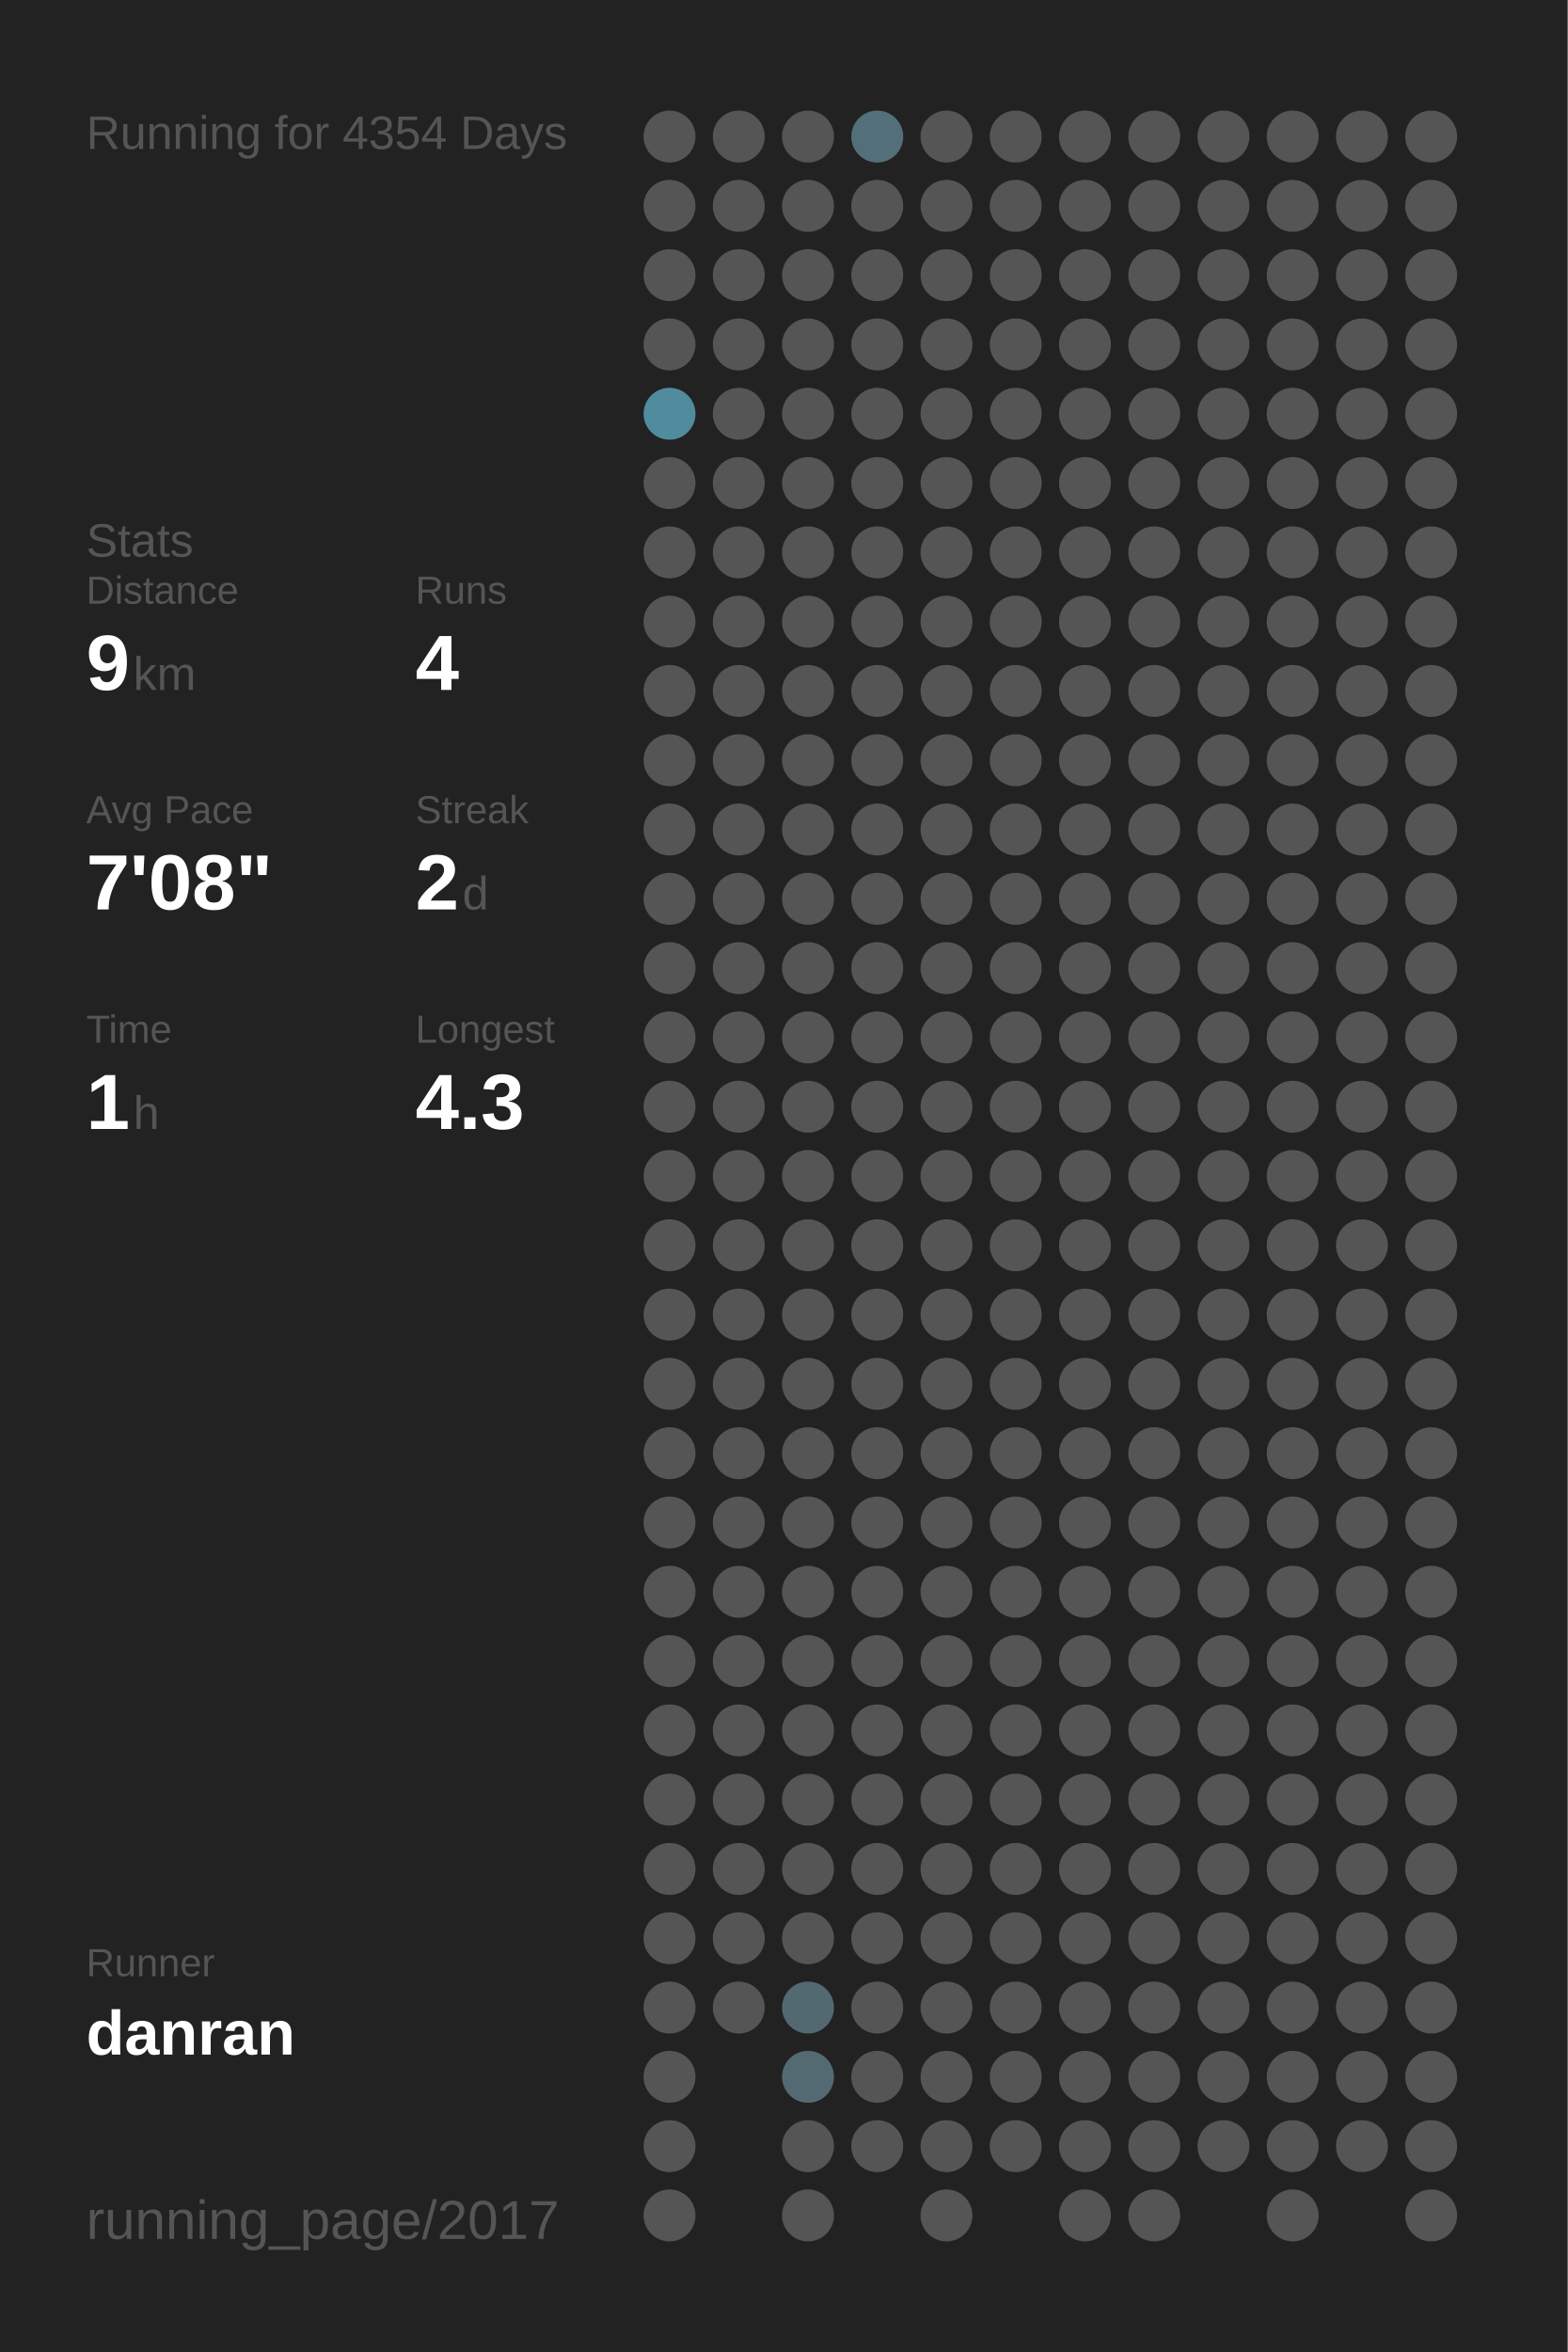
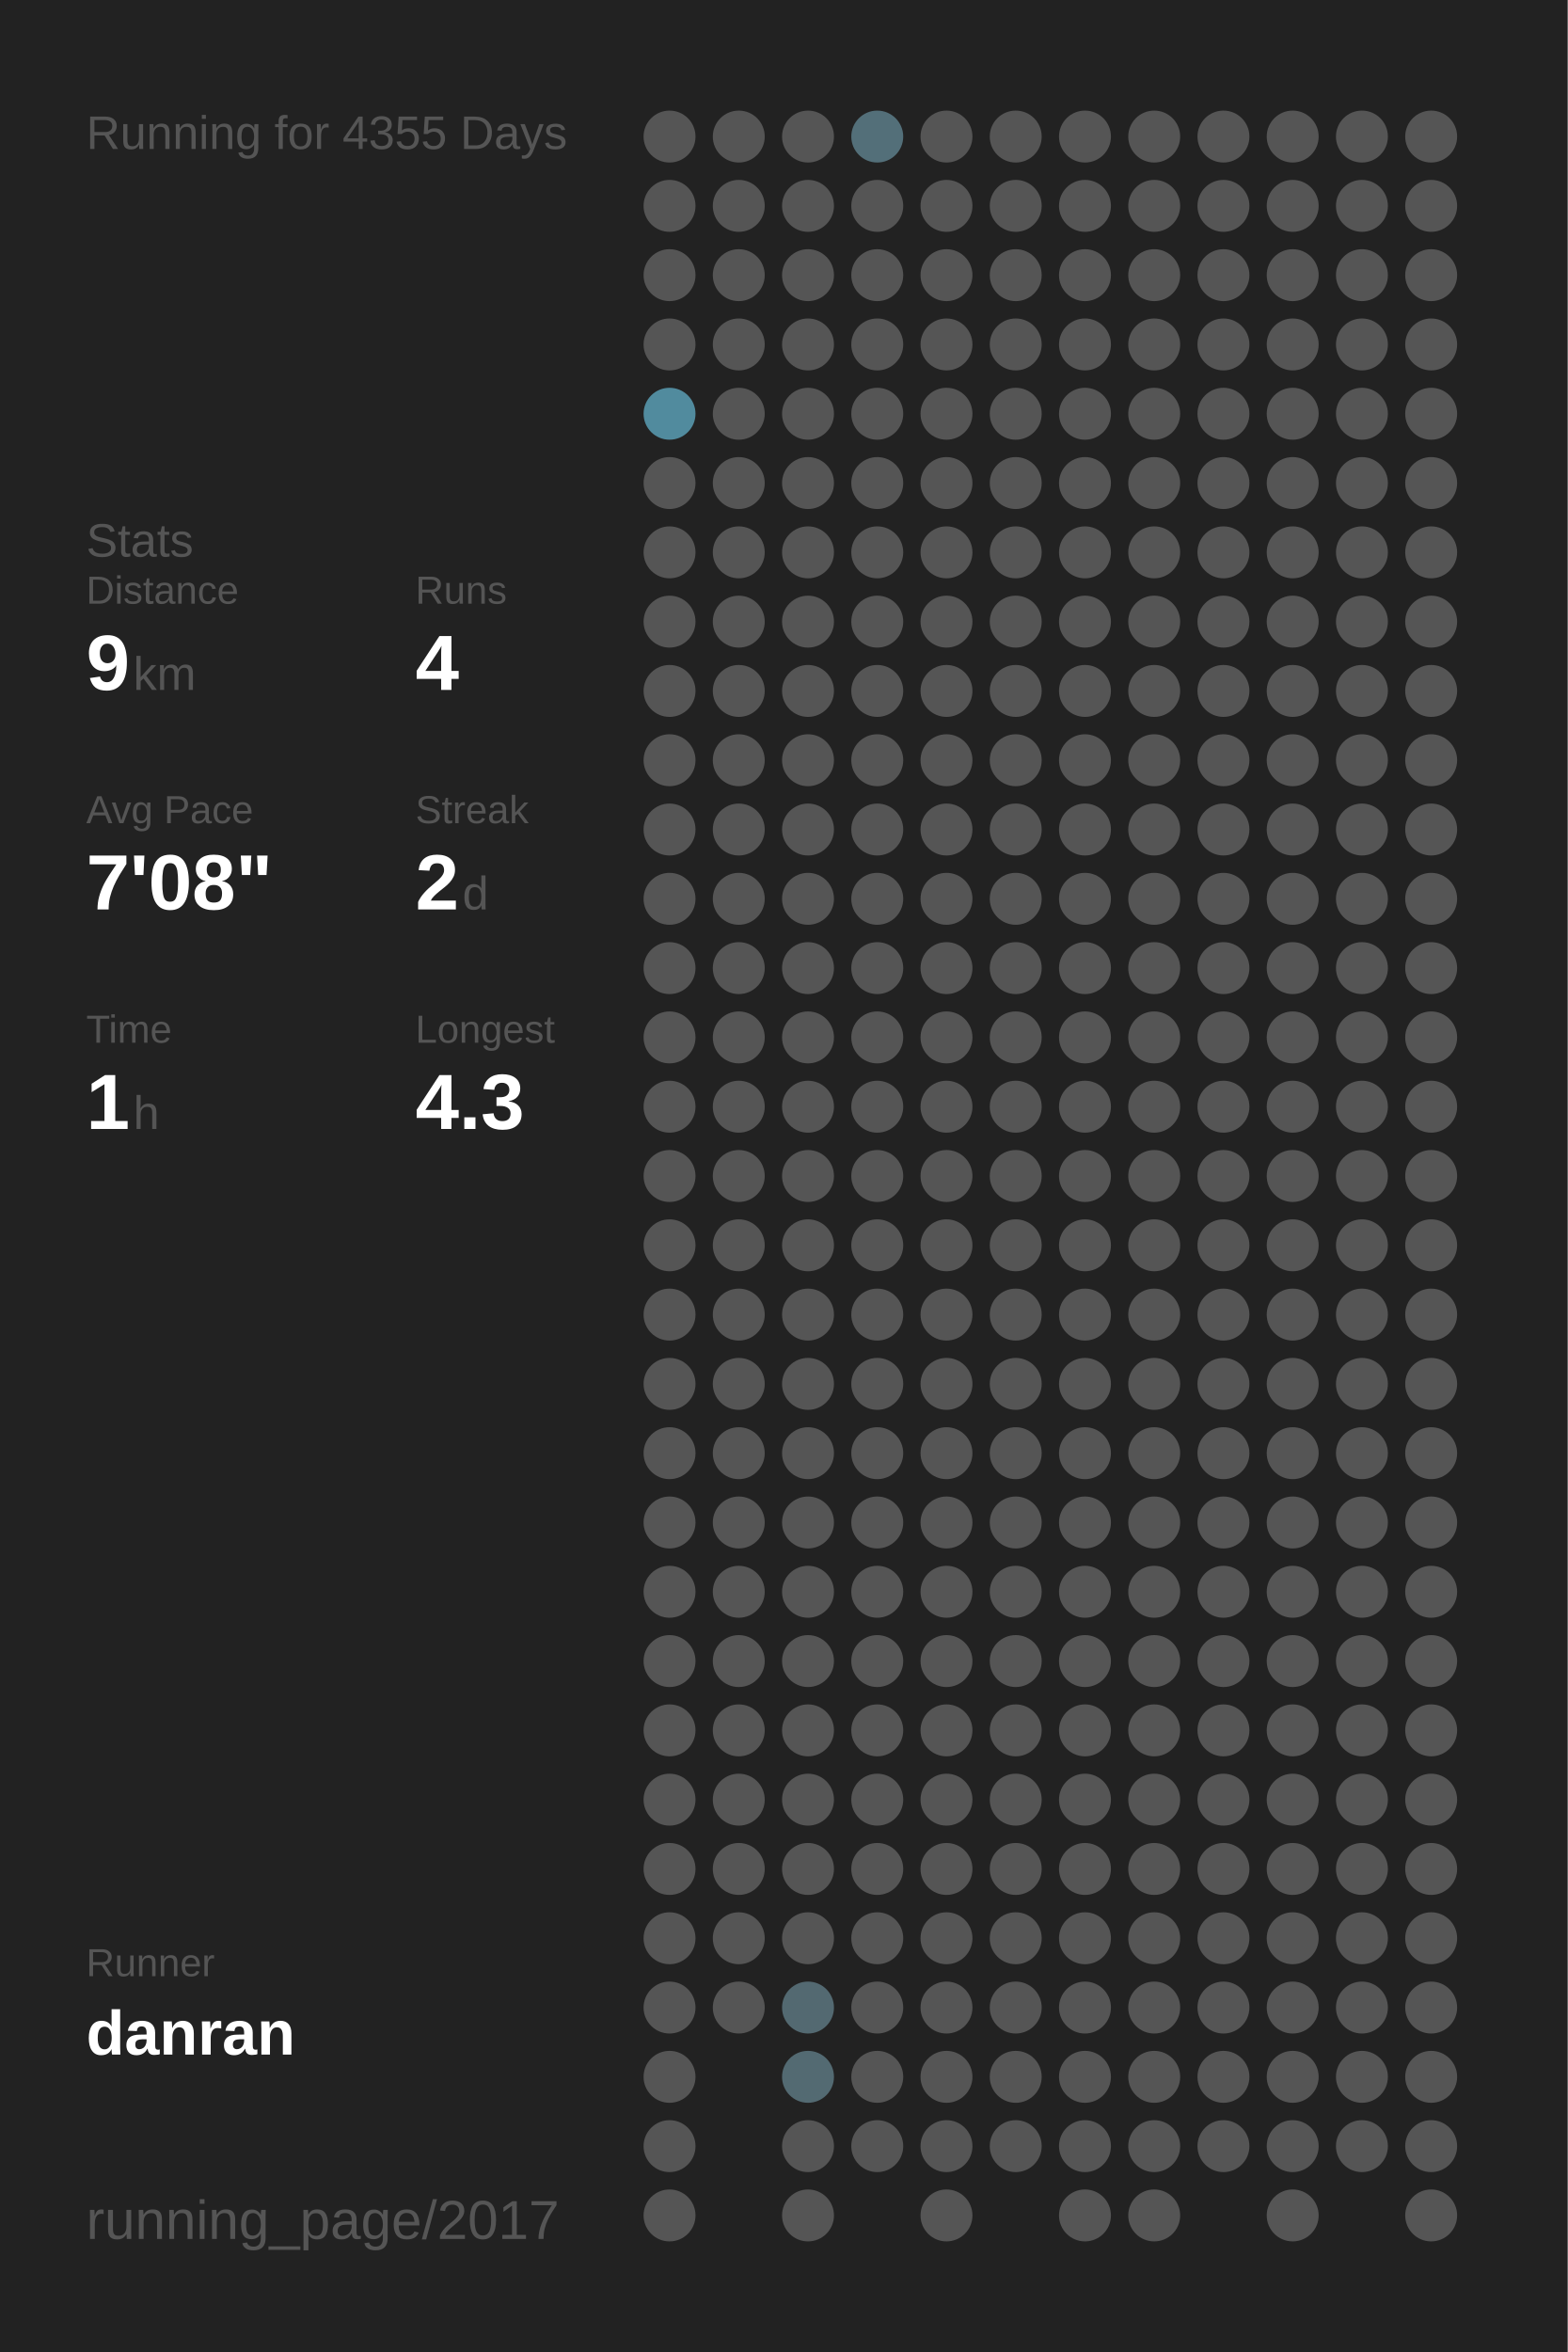
<svg xmlns="http://www.w3.org/2000/svg" baseProfile="full" height="300mm" version="1.1" viewBox="0,0,200,300" width="200mm">
  <defs />
  <rect fill="#222222" height="300" width="200" x="0" y="0" />
-   <text fill="#555555" style="font-size:6px; font-family:Arial;" x="11" y="19">Running for 4354 Days</text>
+   <text fill="#555555" style="font-size:6px; font-family:Arial;" x="11" y="19">Running for 4355 Days</text>
  <text fill="#555555" style="font-size:6px; font-family:Arial;" x="11" y="71">Stats</text>
  <text fill="#555555" style="font-size:5px; font-family:Arial;" x="11" y="77">Distance</text>
  <text fill="#FFFFFF" style="font-size:10px; font-family:Arial; font-weight:bold;" x="11" y="88">9</text>
  <text fill="#555555" style="font-size:6px; font-family:Arial;" x="17" y="88">km</text>
  <text fill="#555555" style="font-size:5px; font-family:Arial;" x="53" y="77">Runs</text>
  <text fill="#FFFFFF" style="font-size:10px; font-family:Arial; font-weight:bold;" x="53" y="88">4</text>
  <text fill="#555555" style="font-size:5px; font-family:Arial;" x="11" y="105">Avg Pace</text>
  <text fill="#FFFFFF" style="font-size:10px; font-family:Arial; font-weight:bold;" x="11" y="116">7'08"</text>
  <text fill="#555555" style="font-size:5px; font-family:Arial;" x="53" y="105">Streak</text>
  <text fill="#FFFFFF" style="font-size:10px; font-family:Arial; font-weight:bold;" x="53" y="116">2</text>
  <text fill="#555555" style="font-size:6px; font-family:Arial;" x="59" y="116">d</text>
  <text fill="#555555" style="font-size:5px; font-family:Arial;" x="11" y="133">Time</text>
  <text fill="#FFFFFF" style="font-size:10px; font-family:Arial; font-weight:bold;" x="11" y="144">1</text>
  <text fill="#555555" style="font-size:6px; font-family:Arial;" x="17" y="144">h</text>
  <text fill="#555555" style="font-size:5px; font-family:Arial;" x="53" y="133">Longest</text>
  <text fill="#FFFFFF" style="font-size:10px; font-family:Arial; font-weight:bold;" x="53" y="144">4.3</text>
  <text fill="#555555" style="font-size:5px; font-family:Arial;" x="11" y="252.065">Runner</text>
  <text fill="#FFFFFF" style="font-size:8px; font-family:Arial; font-weight:bold;" x="11" y="262.065">danran</text>
  <text fill="#555555" style="font-size:7px; font-family:Arial;" x="11" y="285.581">running_page/2017</text>
  <circle cx="85.417" cy="17.419" fill="#555555" r="3.312" />
  <circle cx="85.417" cy="26.258" fill="#555555" r="3.312" />
  <circle cx="85.417" cy="35.097" fill="#555555" r="3.312" />
  <circle cx="85.417" cy="43.935" fill="#555555" r="3.312" />
  <circle cx="85.417" cy="52.774" fill="#518b9e" r="3.312" />
  <circle cx="85.417" cy="61.613" fill="#555555" r="3.312" />
  <circle cx="85.417" cy="70.452" fill="#555555" r="3.312" />
  <circle cx="85.417" cy="79.29" fill="#555555" r="3.312" />
  <circle cx="85.417" cy="88.129" fill="#555555" r="3.312" />
  <circle cx="85.417" cy="96.968" fill="#555555" r="3.312" />
  <circle cx="85.417" cy="105.806" fill="#555555" r="3.312" />
  <circle cx="85.417" cy="114.645" fill="#555555" r="3.312" />
  <circle cx="85.417" cy="123.484" fill="#555555" r="3.312" />
  <circle cx="85.417" cy="132.323" fill="#555555" r="3.312" />
  <circle cx="85.417" cy="141.161" fill="#555555" r="3.312" />
  <circle cx="85.417" cy="150" fill="#555555" r="3.312" />
  <circle cx="85.417" cy="158.839" fill="#555555" r="3.312" />
  <circle cx="85.417" cy="167.677" fill="#555555" r="3.312" />
  <circle cx="85.417" cy="176.516" fill="#555555" r="3.312" />
  <circle cx="85.417" cy="185.355" fill="#555555" r="3.312" />
  <circle cx="85.417" cy="194.194" fill="#555555" r="3.312" />
  <circle cx="85.417" cy="203.032" fill="#555555" r="3.312" />
  <circle cx="85.417" cy="211.871" fill="#555555" r="3.312" />
  <circle cx="85.417" cy="220.71" fill="#555555" r="3.312" />
  <circle cx="85.417" cy="229.548" fill="#555555" r="3.312" />
  <circle cx="85.417" cy="238.387" fill="#555555" r="3.312" />
  <circle cx="85.417" cy="247.226" fill="#555555" r="3.312" />
  <circle cx="85.417" cy="256.065" fill="#555555" r="3.312" />
  <circle cx="85.417" cy="264.903" fill="#555555" r="3.312" />
  <circle cx="85.417" cy="273.742" fill="#555555" r="3.312" />
  <circle cx="85.417" cy="282.581" fill="#555555" r="3.312" />
  <circle cx="94.25" cy="17.419" fill="#555555" r="3.312" />
  <circle cx="94.25" cy="26.258" fill="#555555" r="3.312" />
  <circle cx="94.25" cy="35.097" fill="#555555" r="3.312" />
  <circle cx="94.25" cy="43.935" fill="#555555" r="3.312" />
  <circle cx="94.25" cy="52.774" fill="#555555" r="3.312" />
  <circle cx="94.25" cy="61.613" fill="#555555" r="3.312" />
  <circle cx="94.25" cy="70.452" fill="#555555" r="3.312" />
  <circle cx="94.25" cy="79.29" fill="#555555" r="3.312" />
  <circle cx="94.25" cy="88.129" fill="#555555" r="3.312" />
  <circle cx="94.25" cy="96.968" fill="#555555" r="3.312" />
  <circle cx="94.25" cy="105.806" fill="#555555" r="3.312" />
  <circle cx="94.25" cy="114.645" fill="#555555" r="3.312" />
  <circle cx="94.25" cy="123.484" fill="#555555" r="3.312" />
  <circle cx="94.25" cy="132.323" fill="#555555" r="3.312" />
  <circle cx="94.25" cy="141.161" fill="#555555" r="3.312" />
  <circle cx="94.25" cy="150" fill="#555555" r="3.312" />
  <circle cx="94.25" cy="158.839" fill="#555555" r="3.312" />
  <circle cx="94.25" cy="167.677" fill="#555555" r="3.312" />
  <circle cx="94.25" cy="176.516" fill="#555555" r="3.312" />
  <circle cx="94.25" cy="185.355" fill="#555555" r="3.312" />
  <circle cx="94.25" cy="194.194" fill="#555555" r="3.312" />
  <circle cx="94.25" cy="203.032" fill="#555555" r="3.312" />
  <circle cx="94.25" cy="211.871" fill="#555555" r="3.312" />
  <circle cx="94.25" cy="220.71" fill="#555555" r="3.312" />
  <circle cx="94.25" cy="229.548" fill="#555555" r="3.312" />
  <circle cx="94.25" cy="238.387" fill="#555555" r="3.312" />
  <circle cx="94.25" cy="247.226" fill="#555555" r="3.312" />
  <circle cx="94.25" cy="256.065" fill="#555555" r="3.312" />
  <circle cx="103.083" cy="17.419" fill="#555555" r="3.312" />
  <circle cx="103.083" cy="26.258" fill="#555555" r="3.312" />
  <circle cx="103.083" cy="35.097" fill="#555555" r="3.312" />
  <circle cx="103.083" cy="43.935" fill="#555555" r="3.312" />
  <circle cx="103.083" cy="52.774" fill="#555555" r="3.312" />
  <circle cx="103.083" cy="61.613" fill="#555555" r="3.312" />
  <circle cx="103.083" cy="70.452" fill="#555555" r="3.312" />
  <circle cx="103.083" cy="79.29" fill="#555555" r="3.312" />
  <circle cx="103.083" cy="88.129" fill="#555555" r="3.312" />
  <circle cx="103.083" cy="96.968" fill="#555555" r="3.312" />
  <circle cx="103.083" cy="105.806" fill="#555555" r="3.312" />
  <circle cx="103.083" cy="114.645" fill="#555555" r="3.312" />
  <circle cx="103.083" cy="123.484" fill="#555555" r="3.312" />
  <circle cx="103.083" cy="132.323" fill="#555555" r="3.312" />
  <circle cx="103.083" cy="141.161" fill="#555555" r="3.312" />
  <circle cx="103.083" cy="150" fill="#555555" r="3.312" />
  <circle cx="103.083" cy="158.839" fill="#555555" r="3.312" />
  <circle cx="103.083" cy="167.677" fill="#555555" r="3.312" />
  <circle cx="103.083" cy="176.516" fill="#555555" r="3.312" />
  <circle cx="103.083" cy="185.355" fill="#555555" r="3.312" />
  <circle cx="103.083" cy="194.194" fill="#555555" r="3.312" />
  <circle cx="103.083" cy="203.032" fill="#555555" r="3.312" />
  <circle cx="103.083" cy="211.871" fill="#555555" r="3.312" />
  <circle cx="103.083" cy="220.71" fill="#555555" r="3.312" />
  <circle cx="103.083" cy="229.548" fill="#555555" r="3.312" />
  <circle cx="103.083" cy="238.387" fill="#555555" r="3.312" />
  <circle cx="103.083" cy="247.226" fill="#555555" r="3.312" />
  <circle cx="103.083" cy="256.065" fill="#536971" r="3.312" />
  <circle cx="103.083" cy="264.903" fill="#536a72" r="3.312" />
  <circle cx="103.083" cy="273.742" fill="#555555" r="3.312" />
  <circle cx="103.083" cy="282.581" fill="#555555" r="3.312" />
  <circle cx="111.917" cy="17.419" fill="#536f79" r="3.312" />
  <circle cx="111.917" cy="26.258" fill="#555555" r="3.312" />
  <circle cx="111.917" cy="35.097" fill="#555555" r="3.312" />
  <circle cx="111.917" cy="43.935" fill="#555555" r="3.312" />
  <circle cx="111.917" cy="52.774" fill="#555555" r="3.312" />
  <circle cx="111.917" cy="61.613" fill="#555555" r="3.312" />
  <circle cx="111.917" cy="70.452" fill="#555555" r="3.312" />
  <circle cx="111.917" cy="79.29" fill="#555555" r="3.312" />
  <circle cx="111.917" cy="88.129" fill="#555555" r="3.312" />
  <circle cx="111.917" cy="96.968" fill="#555555" r="3.312" />
  <circle cx="111.917" cy="105.806" fill="#555555" r="3.312" />
  <circle cx="111.917" cy="114.645" fill="#555555" r="3.312" />
  <circle cx="111.917" cy="123.484" fill="#555555" r="3.312" />
  <circle cx="111.917" cy="132.323" fill="#555555" r="3.312" />
  <circle cx="111.917" cy="141.161" fill="#555555" r="3.312" />
  <circle cx="111.917" cy="150" fill="#555555" r="3.312" />
  <circle cx="111.917" cy="158.839" fill="#555555" r="3.312" />
  <circle cx="111.917" cy="167.677" fill="#555555" r="3.312" />
  <circle cx="111.917" cy="176.516" fill="#555555" r="3.312" />
  <circle cx="111.917" cy="185.355" fill="#555555" r="3.312" />
  <circle cx="111.917" cy="194.194" fill="#555555" r="3.312" />
  <circle cx="111.917" cy="203.032" fill="#555555" r="3.312" />
  <circle cx="111.917" cy="211.871" fill="#555555" r="3.312" />
  <circle cx="111.917" cy="220.71" fill="#555555" r="3.312" />
  <circle cx="111.917" cy="229.548" fill="#555555" r="3.312" />
  <circle cx="111.917" cy="238.387" fill="#555555" r="3.312" />
  <circle cx="111.917" cy="247.226" fill="#555555" r="3.312" />
  <circle cx="111.917" cy="256.065" fill="#555555" r="3.312" />
  <circle cx="111.917" cy="264.903" fill="#555555" r="3.312" />
  <circle cx="111.917" cy="273.742" fill="#555555" r="3.312" />
  <circle cx="120.75" cy="17.419" fill="#555555" r="3.312" />
  <circle cx="120.75" cy="26.258" fill="#555555" r="3.312" />
  <circle cx="120.75" cy="35.097" fill="#555555" r="3.312" />
  <circle cx="120.75" cy="43.935" fill="#555555" r="3.312" />
  <circle cx="120.75" cy="52.774" fill="#555555" r="3.312" />
  <circle cx="120.75" cy="61.613" fill="#555555" r="3.312" />
  <circle cx="120.75" cy="70.452" fill="#555555" r="3.312" />
  <circle cx="120.75" cy="79.29" fill="#555555" r="3.312" />
  <circle cx="120.75" cy="88.129" fill="#555555" r="3.312" />
  <circle cx="120.75" cy="96.968" fill="#555555" r="3.312" />
  <circle cx="120.75" cy="105.806" fill="#555555" r="3.312" />
  <circle cx="120.75" cy="114.645" fill="#555555" r="3.312" />
  <circle cx="120.75" cy="123.484" fill="#555555" r="3.312" />
  <circle cx="120.75" cy="132.323" fill="#555555" r="3.312" />
  <circle cx="120.75" cy="141.161" fill="#555555" r="3.312" />
  <circle cx="120.75" cy="150" fill="#555555" r="3.312" />
  <circle cx="120.75" cy="158.839" fill="#555555" r="3.312" />
  <circle cx="120.75" cy="167.677" fill="#555555" r="3.312" />
  <circle cx="120.75" cy="176.516" fill="#555555" r="3.312" />
  <circle cx="120.75" cy="185.355" fill="#555555" r="3.312" />
  <circle cx="120.75" cy="194.194" fill="#555555" r="3.312" />
  <circle cx="120.75" cy="203.032" fill="#555555" r="3.312" />
  <circle cx="120.75" cy="211.871" fill="#555555" r="3.312" />
  <circle cx="120.75" cy="220.71" fill="#555555" r="3.312" />
  <circle cx="120.75" cy="229.548" fill="#555555" r="3.312" />
  <circle cx="120.75" cy="238.387" fill="#555555" r="3.312" />
  <circle cx="120.75" cy="247.226" fill="#555555" r="3.312" />
  <circle cx="120.75" cy="256.065" fill="#555555" r="3.312" />
  <circle cx="120.75" cy="264.903" fill="#555555" r="3.312" />
  <circle cx="120.75" cy="273.742" fill="#555555" r="3.312" />
  <circle cx="120.75" cy="282.581" fill="#555555" r="3.312" />
  <circle cx="129.583" cy="17.419" fill="#555555" r="3.312" />
  <circle cx="129.583" cy="26.258" fill="#555555" r="3.312" />
  <circle cx="129.583" cy="35.097" fill="#555555" r="3.312" />
  <circle cx="129.583" cy="43.935" fill="#555555" r="3.312" />
  <circle cx="129.583" cy="52.774" fill="#555555" r="3.312" />
  <circle cx="129.583" cy="61.613" fill="#555555" r="3.312" />
  <circle cx="129.583" cy="70.452" fill="#555555" r="3.312" />
  <circle cx="129.583" cy="79.29" fill="#555555" r="3.312" />
  <circle cx="129.583" cy="88.129" fill="#555555" r="3.312" />
  <circle cx="129.583" cy="96.968" fill="#555555" r="3.312" />
  <circle cx="129.583" cy="105.806" fill="#555555" r="3.312" />
  <circle cx="129.583" cy="114.645" fill="#555555" r="3.312" />
  <circle cx="129.583" cy="123.484" fill="#555555" r="3.312" />
  <circle cx="129.583" cy="132.323" fill="#555555" r="3.312" />
  <circle cx="129.583" cy="141.161" fill="#555555" r="3.312" />
  <circle cx="129.583" cy="150" fill="#555555" r="3.312" />
  <circle cx="129.583" cy="158.839" fill="#555555" r="3.312" />
  <circle cx="129.583" cy="167.677" fill="#555555" r="3.312" />
  <circle cx="129.583" cy="176.516" fill="#555555" r="3.312" />
  <circle cx="129.583" cy="185.355" fill="#555555" r="3.312" />
  <circle cx="129.583" cy="194.194" fill="#555555" r="3.312" />
  <circle cx="129.583" cy="203.032" fill="#555555" r="3.312" />
  <circle cx="129.583" cy="211.871" fill="#555555" r="3.312" />
  <circle cx="129.583" cy="220.71" fill="#555555" r="3.312" />
  <circle cx="129.583" cy="229.548" fill="#555555" r="3.312" />
  <circle cx="129.583" cy="238.387" fill="#555555" r="3.312" />
  <circle cx="129.583" cy="247.226" fill="#555555" r="3.312" />
  <circle cx="129.583" cy="256.065" fill="#555555" r="3.312" />
  <circle cx="129.583" cy="264.903" fill="#555555" r="3.312" />
  <circle cx="129.583" cy="273.742" fill="#555555" r="3.312" />
  <circle cx="138.417" cy="17.419" fill="#555555" r="3.312" />
  <circle cx="138.417" cy="26.258" fill="#555555" r="3.312" />
  <circle cx="138.417" cy="35.097" fill="#555555" r="3.312" />
  <circle cx="138.417" cy="43.935" fill="#555555" r="3.312" />
  <circle cx="138.417" cy="52.774" fill="#555555" r="3.312" />
  <circle cx="138.417" cy="61.613" fill="#555555" r="3.312" />
  <circle cx="138.417" cy="70.452" fill="#555555" r="3.312" />
  <circle cx="138.417" cy="79.29" fill="#555555" r="3.312" />
  <circle cx="138.417" cy="88.129" fill="#555555" r="3.312" />
  <circle cx="138.417" cy="96.968" fill="#555555" r="3.312" />
  <circle cx="138.417" cy="105.806" fill="#555555" r="3.312" />
  <circle cx="138.417" cy="114.645" fill="#555555" r="3.312" />
  <circle cx="138.417" cy="123.484" fill="#555555" r="3.312" />
  <circle cx="138.417" cy="132.323" fill="#555555" r="3.312" />
  <circle cx="138.417" cy="141.161" fill="#555555" r="3.312" />
  <circle cx="138.417" cy="150" fill="#555555" r="3.312" />
  <circle cx="138.417" cy="158.839" fill="#555555" r="3.312" />
  <circle cx="138.417" cy="167.677" fill="#555555" r="3.312" />
  <circle cx="138.417" cy="176.516" fill="#555555" r="3.312" />
  <circle cx="138.417" cy="185.355" fill="#555555" r="3.312" />
  <circle cx="138.417" cy="194.194" fill="#555555" r="3.312" />
  <circle cx="138.417" cy="203.032" fill="#555555" r="3.312" />
  <circle cx="138.417" cy="211.871" fill="#555555" r="3.312" />
  <circle cx="138.417" cy="220.71" fill="#555555" r="3.312" />
  <circle cx="138.417" cy="229.548" fill="#555555" r="3.312" />
  <circle cx="138.417" cy="238.387" fill="#555555" r="3.312" />
  <circle cx="138.417" cy="247.226" fill="#555555" r="3.312" />
  <circle cx="138.417" cy="256.065" fill="#555555" r="3.312" />
  <circle cx="138.417" cy="264.903" fill="#555555" r="3.312" />
  <circle cx="138.417" cy="273.742" fill="#555555" r="3.312" />
  <circle cx="138.417" cy="282.581" fill="#555555" r="3.312" />
  <circle cx="147.25" cy="17.419" fill="#555555" r="3.312" />
  <circle cx="147.25" cy="26.258" fill="#555555" r="3.312" />
  <circle cx="147.25" cy="35.097" fill="#555555" r="3.312" />
  <circle cx="147.25" cy="43.935" fill="#555555" r="3.312" />
  <circle cx="147.25" cy="52.774" fill="#555555" r="3.312" />
  <circle cx="147.25" cy="61.613" fill="#555555" r="3.312" />
  <circle cx="147.25" cy="70.452" fill="#555555" r="3.312" />
  <circle cx="147.25" cy="79.29" fill="#555555" r="3.312" />
  <circle cx="147.25" cy="88.129" fill="#555555" r="3.312" />
  <circle cx="147.25" cy="96.968" fill="#555555" r="3.312" />
  <circle cx="147.25" cy="105.806" fill="#555555" r="3.312" />
  <circle cx="147.25" cy="114.645" fill="#555555" r="3.312" />
  <circle cx="147.25" cy="123.484" fill="#555555" r="3.312" />
  <circle cx="147.25" cy="132.323" fill="#555555" r="3.312" />
  <circle cx="147.25" cy="141.161" fill="#555555" r="3.312" />
  <circle cx="147.25" cy="150" fill="#555555" r="3.312" />
  <circle cx="147.25" cy="158.839" fill="#555555" r="3.312" />
  <circle cx="147.25" cy="167.677" fill="#555555" r="3.312" />
  <circle cx="147.25" cy="176.516" fill="#555555" r="3.312" />
  <circle cx="147.25" cy="185.355" fill="#555555" r="3.312" />
  <circle cx="147.25" cy="194.194" fill="#555555" r="3.312" />
  <circle cx="147.25" cy="203.032" fill="#555555" r="3.312" />
  <circle cx="147.25" cy="211.871" fill="#555555" r="3.312" />
  <circle cx="147.25" cy="220.71" fill="#555555" r="3.312" />
  <circle cx="147.25" cy="229.548" fill="#555555" r="3.312" />
  <circle cx="147.25" cy="238.387" fill="#555555" r="3.312" />
  <circle cx="147.25" cy="247.226" fill="#555555" r="3.312" />
  <circle cx="147.25" cy="256.065" fill="#555555" r="3.312" />
  <circle cx="147.25" cy="264.903" fill="#555555" r="3.312" />
  <circle cx="147.25" cy="273.742" fill="#555555" r="3.312" />
  <circle cx="147.25" cy="282.581" fill="#555555" r="3.312" />
  <circle cx="156.083" cy="17.419" fill="#555555" r="3.312" />
  <circle cx="156.083" cy="26.258" fill="#555555" r="3.312" />
  <circle cx="156.083" cy="35.097" fill="#555555" r="3.312" />
  <circle cx="156.083" cy="43.935" fill="#555555" r="3.312" />
  <circle cx="156.083" cy="52.774" fill="#555555" r="3.312" />
  <circle cx="156.083" cy="61.613" fill="#555555" r="3.312" />
  <circle cx="156.083" cy="70.452" fill="#555555" r="3.312" />
  <circle cx="156.083" cy="79.29" fill="#555555" r="3.312" />
  <circle cx="156.083" cy="88.129" fill="#555555" r="3.312" />
  <circle cx="156.083" cy="96.968" fill="#555555" r="3.312" />
  <circle cx="156.083" cy="105.806" fill="#555555" r="3.312" />
  <circle cx="156.083" cy="114.645" fill="#555555" r="3.312" />
  <circle cx="156.083" cy="123.484" fill="#555555" r="3.312" />
  <circle cx="156.083" cy="132.323" fill="#555555" r="3.312" />
  <circle cx="156.083" cy="141.161" fill="#555555" r="3.312" />
  <circle cx="156.083" cy="150" fill="#555555" r="3.312" />
  <circle cx="156.083" cy="158.839" fill="#555555" r="3.312" />
  <circle cx="156.083" cy="167.677" fill="#555555" r="3.312" />
  <circle cx="156.083" cy="176.516" fill="#555555" r="3.312" />
  <circle cx="156.083" cy="185.355" fill="#555555" r="3.312" />
  <circle cx="156.083" cy="194.194" fill="#555555" r="3.312" />
  <circle cx="156.083" cy="203.032" fill="#555555" r="3.312" />
  <circle cx="156.083" cy="211.871" fill="#555555" r="3.312" />
  <circle cx="156.083" cy="220.71" fill="#555555" r="3.312" />
  <circle cx="156.083" cy="229.548" fill="#555555" r="3.312" />
  <circle cx="156.083" cy="238.387" fill="#555555" r="3.312" />
  <circle cx="156.083" cy="247.226" fill="#555555" r="3.312" />
  <circle cx="156.083" cy="256.065" fill="#555555" r="3.312" />
  <circle cx="156.083" cy="264.903" fill="#555555" r="3.312" />
  <circle cx="156.083" cy="273.742" fill="#555555" r="3.312" />
  <circle cx="164.917" cy="17.419" fill="#555555" r="3.312" />
  <circle cx="164.917" cy="26.258" fill="#555555" r="3.312" />
  <circle cx="164.917" cy="35.097" fill="#555555" r="3.312" />
  <circle cx="164.917" cy="43.935" fill="#555555" r="3.312" />
  <circle cx="164.917" cy="52.774" fill="#555555" r="3.312" />
  <circle cx="164.917" cy="61.613" fill="#555555" r="3.312" />
  <circle cx="164.917" cy="70.452" fill="#555555" r="3.312" />
  <circle cx="164.917" cy="79.29" fill="#555555" r="3.312" />
  <circle cx="164.917" cy="88.129" fill="#555555" r="3.312" />
  <circle cx="164.917" cy="96.968" fill="#555555" r="3.312" />
  <circle cx="164.917" cy="105.806" fill="#555555" r="3.312" />
  <circle cx="164.917" cy="114.645" fill="#555555" r="3.312" />
  <circle cx="164.917" cy="123.484" fill="#555555" r="3.312" />
  <circle cx="164.917" cy="132.323" fill="#555555" r="3.312" />
  <circle cx="164.917" cy="141.161" fill="#555555" r="3.312" />
  <circle cx="164.917" cy="150" fill="#555555" r="3.312" />
  <circle cx="164.917" cy="158.839" fill="#555555" r="3.312" />
  <circle cx="164.917" cy="167.677" fill="#555555" r="3.312" />
  <circle cx="164.917" cy="176.516" fill="#555555" r="3.312" />
  <circle cx="164.917" cy="185.355" fill="#555555" r="3.312" />
  <circle cx="164.917" cy="194.194" fill="#555555" r="3.312" />
  <circle cx="164.917" cy="203.032" fill="#555555" r="3.312" />
  <circle cx="164.917" cy="211.871" fill="#555555" r="3.312" />
  <circle cx="164.917" cy="220.71" fill="#555555" r="3.312" />
  <circle cx="164.917" cy="229.548" fill="#555555" r="3.312" />
  <circle cx="164.917" cy="238.387" fill="#555555" r="3.312" />
  <circle cx="164.917" cy="247.226" fill="#555555" r="3.312" />
  <circle cx="164.917" cy="256.065" fill="#555555" r="3.312" />
  <circle cx="164.917" cy="264.903" fill="#555555" r="3.312" />
  <circle cx="164.917" cy="273.742" fill="#555555" r="3.312" />
  <circle cx="164.917" cy="282.581" fill="#555555" r="3.312" />
  <circle cx="173.75" cy="17.419" fill="#555555" r="3.312" />
  <circle cx="173.75" cy="26.258" fill="#555555" r="3.312" />
  <circle cx="173.75" cy="35.097" fill="#555555" r="3.312" />
  <circle cx="173.75" cy="43.935" fill="#555555" r="3.312" />
  <circle cx="173.75" cy="52.774" fill="#555555" r="3.312" />
  <circle cx="173.75" cy="61.613" fill="#555555" r="3.312" />
  <circle cx="173.75" cy="70.452" fill="#555555" r="3.312" />
  <circle cx="173.75" cy="79.29" fill="#555555" r="3.312" />
  <circle cx="173.75" cy="88.129" fill="#555555" r="3.312" />
  <circle cx="173.75" cy="96.968" fill="#555555" r="3.312" />
  <circle cx="173.75" cy="105.806" fill="#555555" r="3.312" />
  <circle cx="173.75" cy="114.645" fill="#555555" r="3.312" />
  <circle cx="173.75" cy="123.484" fill="#555555" r="3.312" />
  <circle cx="173.75" cy="132.323" fill="#555555" r="3.312" />
  <circle cx="173.75" cy="141.161" fill="#555555" r="3.312" />
  <circle cx="173.75" cy="150" fill="#555555" r="3.312" />
  <circle cx="173.75" cy="158.839" fill="#555555" r="3.312" />
  <circle cx="173.75" cy="167.677" fill="#555555" r="3.312" />
  <circle cx="173.75" cy="176.516" fill="#555555" r="3.312" />
  <circle cx="173.75" cy="185.355" fill="#555555" r="3.312" />
  <circle cx="173.75" cy="194.194" fill="#555555" r="3.312" />
  <circle cx="173.75" cy="203.032" fill="#555555" r="3.312" />
  <circle cx="173.75" cy="211.871" fill="#555555" r="3.312" />
  <circle cx="173.75" cy="220.71" fill="#555555" r="3.312" />
  <circle cx="173.75" cy="229.548" fill="#555555" r="3.312" />
  <circle cx="173.75" cy="238.387" fill="#555555" r="3.312" />
  <circle cx="173.75" cy="247.226" fill="#555555" r="3.312" />
  <circle cx="173.75" cy="256.065" fill="#555555" r="3.312" />
  <circle cx="173.75" cy="264.903" fill="#555555" r="3.312" />
  <circle cx="173.75" cy="273.742" fill="#555555" r="3.312" />
  <circle cx="182.583" cy="17.419" fill="#555555" r="3.312" />
  <circle cx="182.583" cy="26.258" fill="#555555" r="3.312" />
  <circle cx="182.583" cy="35.097" fill="#555555" r="3.312" />
  <circle cx="182.583" cy="43.935" fill="#555555" r="3.312" />
  <circle cx="182.583" cy="52.774" fill="#555555" r="3.312" />
  <circle cx="182.583" cy="61.613" fill="#555555" r="3.312" />
  <circle cx="182.583" cy="70.452" fill="#555555" r="3.312" />
  <circle cx="182.583" cy="79.29" fill="#555555" r="3.312" />
  <circle cx="182.583" cy="88.129" fill="#555555" r="3.312" />
  <circle cx="182.583" cy="96.968" fill="#555555" r="3.312" />
  <circle cx="182.583" cy="105.806" fill="#555555" r="3.312" />
  <circle cx="182.583" cy="114.645" fill="#555555" r="3.312" />
  <circle cx="182.583" cy="123.484" fill="#555555" r="3.312" />
  <circle cx="182.583" cy="132.323" fill="#555555" r="3.312" />
  <circle cx="182.583" cy="141.161" fill="#555555" r="3.312" />
  <circle cx="182.583" cy="150" fill="#555555" r="3.312" />
  <circle cx="182.583" cy="158.839" fill="#555555" r="3.312" />
  <circle cx="182.583" cy="167.677" fill="#555555" r="3.312" />
  <circle cx="182.583" cy="176.516" fill="#555555" r="3.312" />
  <circle cx="182.583" cy="185.355" fill="#555555" r="3.312" />
  <circle cx="182.583" cy="194.194" fill="#555555" r="3.312" />
  <circle cx="182.583" cy="203.032" fill="#555555" r="3.312" />
  <circle cx="182.583" cy="211.871" fill="#555555" r="3.312" />
  <circle cx="182.583" cy="220.71" fill="#555555" r="3.312" />
  <circle cx="182.583" cy="229.548" fill="#555555" r="3.312" />
  <circle cx="182.583" cy="238.387" fill="#555555" r="3.312" />
  <circle cx="182.583" cy="247.226" fill="#555555" r="3.312" />
  <circle cx="182.583" cy="256.065" fill="#555555" r="3.312" />
  <circle cx="182.583" cy="264.903" fill="#555555" r="3.312" />
  <circle cx="182.583" cy="273.742" fill="#555555" r="3.312" />
  <circle cx="182.583" cy="282.581" fill="#555555" r="3.312" />
</svg>
